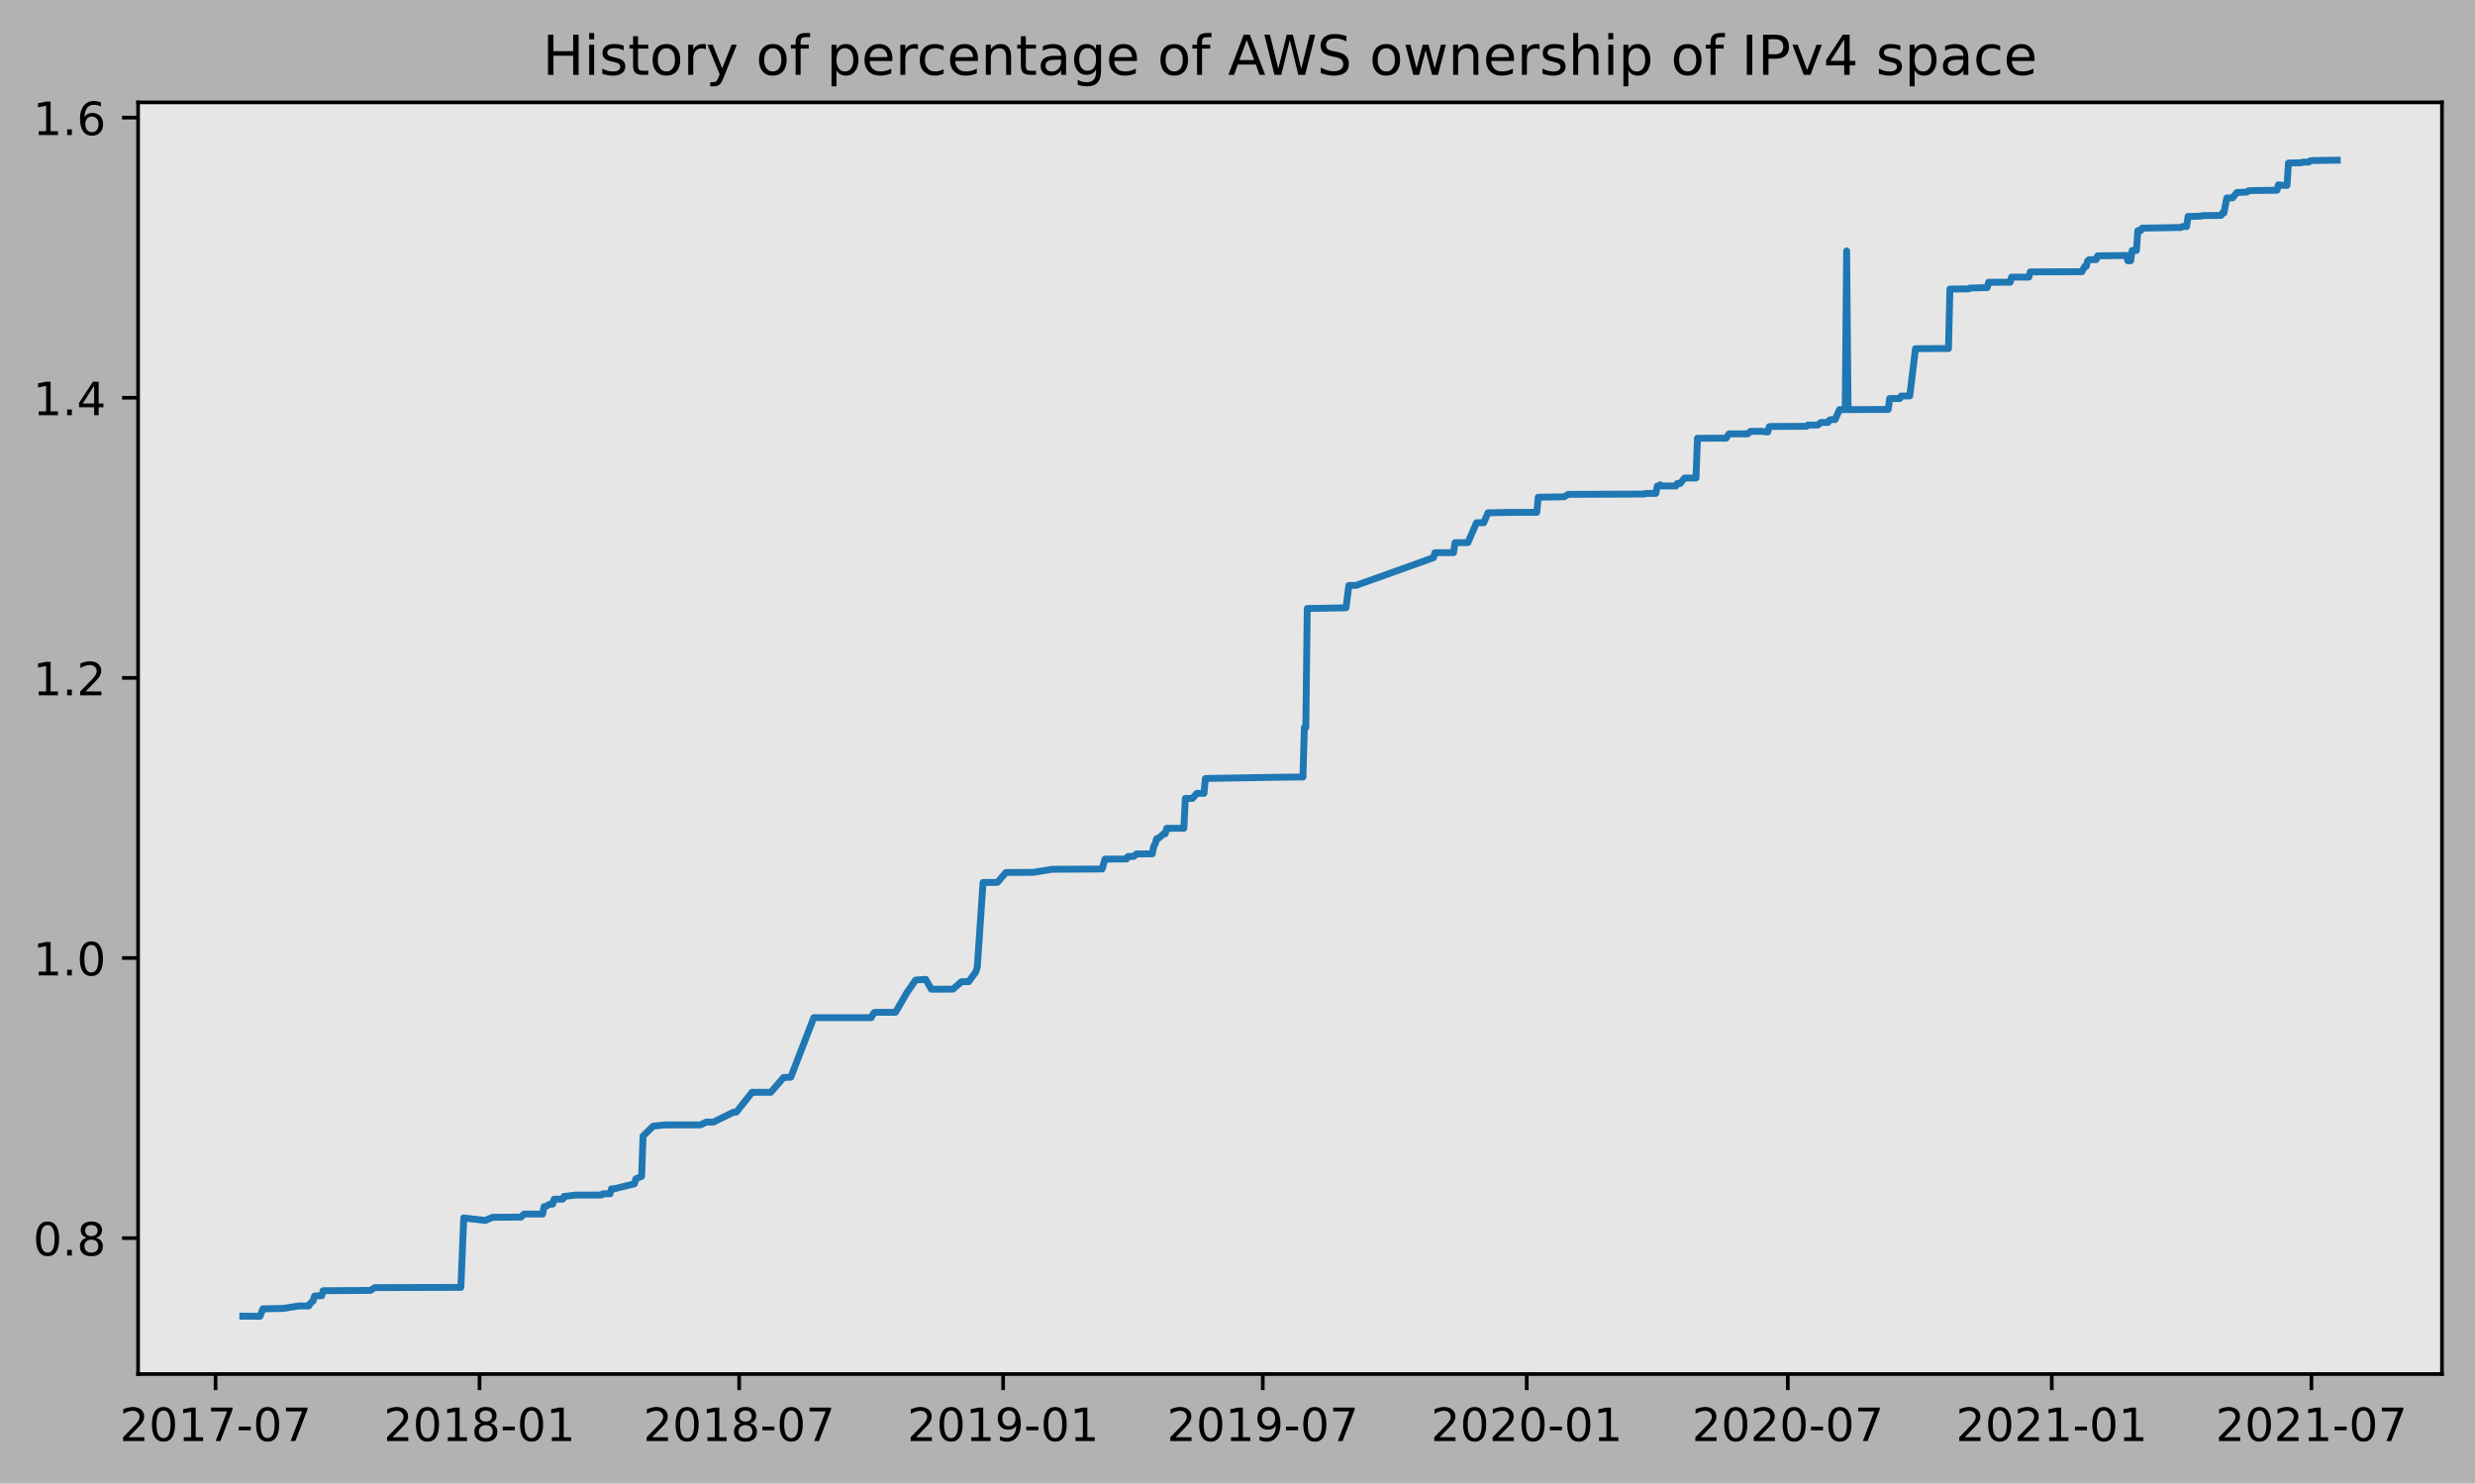
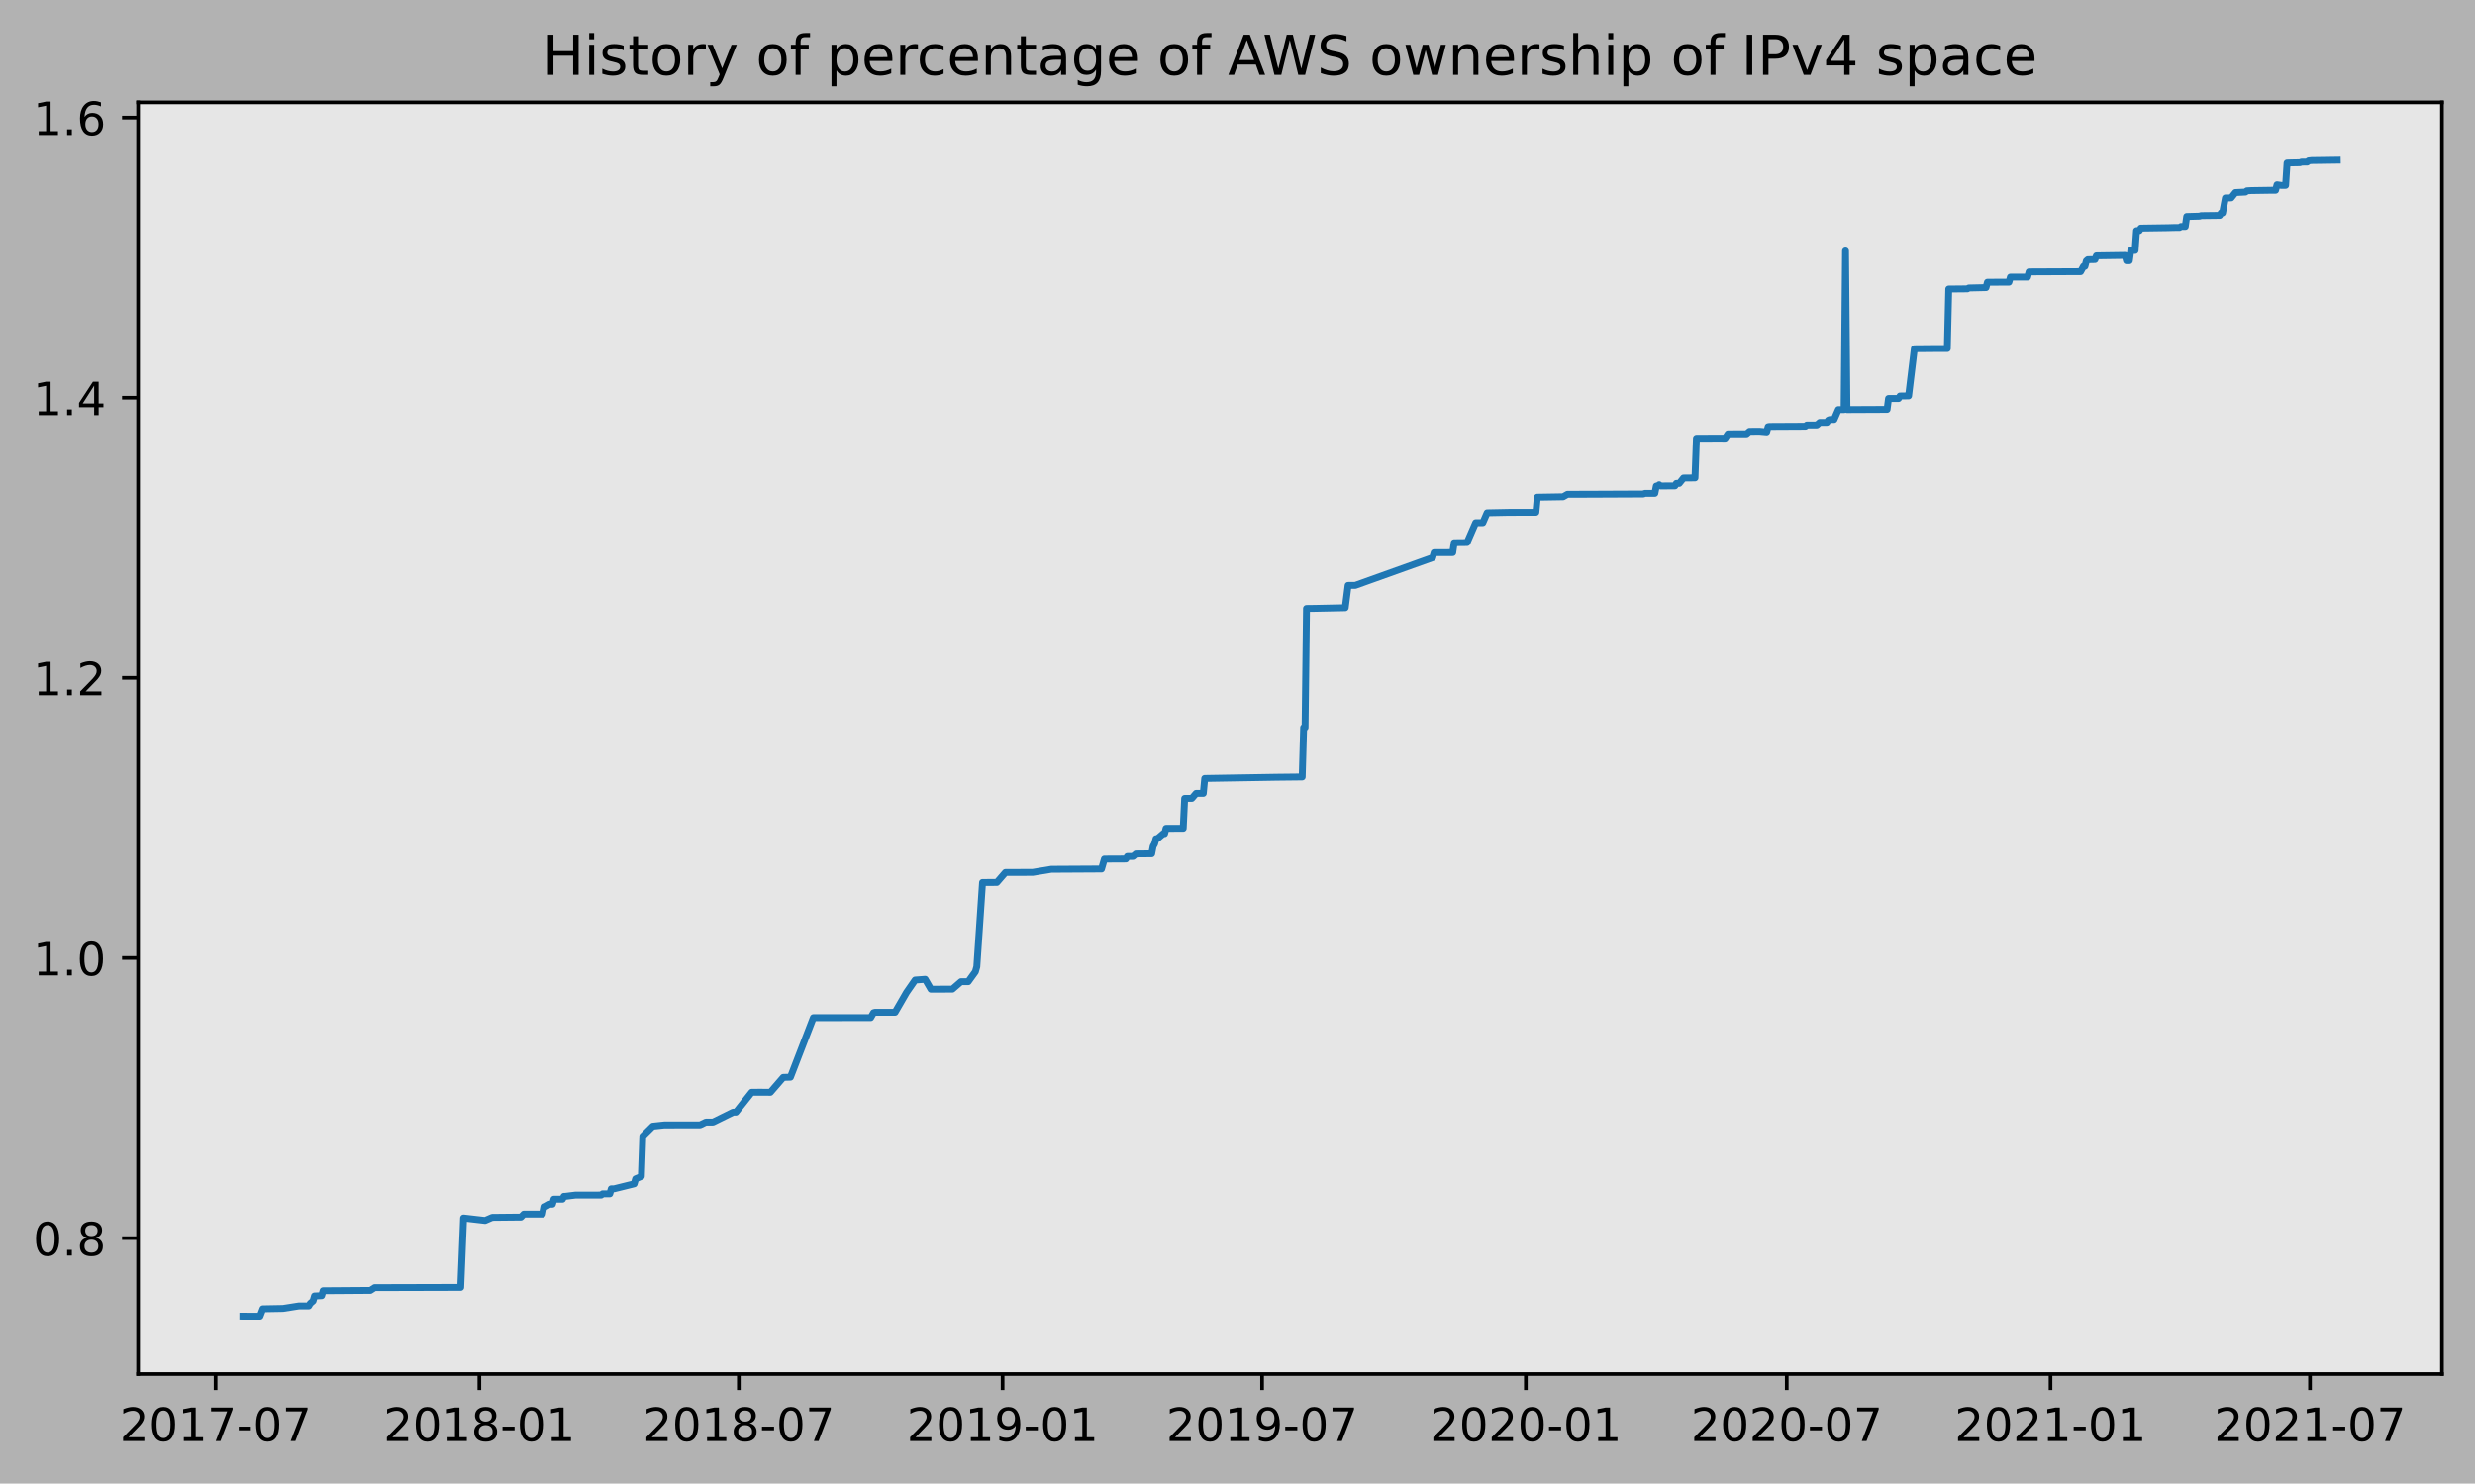
<svg xmlns="http://www.w3.org/2000/svg" xmlns:xlink="http://www.w3.org/1999/xlink" height="323.396pt" version="1.1" viewBox="0 0 539.503 323.396" width="539.503pt">
  <defs>
    <style type="text/css">
*{stroke-linecap:butt;stroke-linejoin:round;}
  </style>
  </defs>
  <g id="figure_1">
    <g id="patch_1">
      <path d="M 0 323.396  L 539.503 323.396  L 539.503 0  L 0 0  z " style="fill:#b2b2b2;" />
    </g>
    <g id="axes_1">
      <g id="patch_2">
        <path d="M 30.103 299.518  L 532.303 299.518  L 532.303 22.318  L 30.103 22.318  z " style="fill:#e6e6e6;" />
      </g>
      <g id="matplotlib.axis_1">
        <g id="xtick_1">
          <g id="line2d_1">
            <defs>
-               <path d="M 0 0  L 0 3.5  " id="me445610f0c" style="stroke:#000000;stroke-width:0.8;" />
-             </defs>
-             <g>
-               <use style="stroke:#000000;stroke-width:0.8;" x="46.989" xlink:href="#me445610f0c" y="299.518" />
+               <path d="M 0 0  L 0 3.5  " id="maec109bd3e" style="stroke:#000000;stroke-width:0.8;" />
+             </defs>
+             <g>
+               <use style="stroke:#000000;stroke-width:0.8;" x="46.993" xlink:href="#maec109bd3e" y="299.518" />
            </g>
          </g>
          <g id="text_1">
            <defs>
              <path d="M 19.188 8.297  L 53.609 8.297  L 53.609 0  L 7.328 0  L 7.328 8.297  Q 12.938 14.109 22.625 23.891  Q 32.328 33.688 34.812 36.531  Q 39.547 41.844 41.422 45.531  Q 43.312 49.219 43.312 52.781  Q 43.312 58.594 39.234 62.25  Q 35.156 65.922 28.609 65.922  Q 23.969 65.922 18.812 64.312  Q 13.672 62.703 7.812 59.422  L 7.812 69.391  Q 13.766 71.781 18.938 73  Q 24.125 74.219 28.422 74.219  Q 39.75 74.219 46.484 68.547  Q 53.219 62.891 53.219 53.422  Q 53.219 48.922 51.531 44.891  Q 49.859 40.875 45.406 35.406  Q 44.188 33.984 37.641 27.219  Q 31.109 20.453 19.188 8.297  z " id="DejaVuSans-50" />
              <path d="M 31.781 66.406  Q 24.172 66.406 20.328 58.906  Q 16.5 51.422 16.5 36.375  Q 16.5 21.391 20.328 13.891  Q 24.172 6.391 31.781 6.391  Q 39.453 6.391 43.281 13.891  Q 47.125 21.391 47.125 36.375  Q 47.125 51.422 43.281 58.906  Q 39.453 66.406 31.781 66.406  z M 31.781 74.219  Q 44.047 74.219 50.516 64.516  Q 56.984 54.828 56.984 36.375  Q 56.984 17.969 50.516 8.266  Q 44.047 -1.422 31.781 -1.422  Q 19.531 -1.422 13.062 8.266  Q 6.594 17.969 6.594 36.375  Q 6.594 54.828 13.062 64.516  Q 19.531 74.219 31.781 74.219  z " id="DejaVuSans-48" />
              <path d="M 12.406 8.297  L 28.516 8.297  L 28.516 63.922  L 10.984 60.406  L 10.984 69.391  L 28.422 72.906  L 38.281 72.906  L 38.281 8.297  L 54.391 8.297  L 54.391 0  L 12.406 0  z " id="DejaVuSans-49" />
              <path d="M 8.203 72.906  L 55.078 72.906  L 55.078 68.703  L 28.609 0  L 18.312 0  L 43.219 64.594  L 8.203 64.594  z " id="DejaVuSans-55" />
              <path d="M 4.891 31.391  L 31.203 31.391  L 31.203 23.391  L 4.891 23.391  z " id="DejaVuSans-45" />
            </defs>
-             <g transform="translate(26.09765 314.1166)scale(0.1 -0.1)">
+             <g transform="translate(26.10171 314.1166)scale(0.1 -0.1)">
              <use xlink:href="#DejaVuSans-50" />
              <use x="63.623" xlink:href="#DejaVuSans-48" />
              <use x="127.246" xlink:href="#DejaVuSans-49" />
              <use x="190.869" xlink:href="#DejaVuSans-55" />
              <use x="254.492" xlink:href="#DejaVuSans-45" />
              <use x="290.576" xlink:href="#DejaVuSans-48" />
              <use x="354.199" xlink:href="#DejaVuSans-55" />
            </g>
          </g>
        </g>
        <g id="xtick_2">
          <g id="line2d_2">
            <g>
-               <use style="stroke:#000000;stroke-width:0.8;" x="104.526" xlink:href="#me445610f0c" y="299.518" />
+               <use style="stroke:#000000;stroke-width:0.8;" x="104.491" xlink:href="#maec109bd3e" y="299.518" />
            </g>
          </g>
          <g id="text_2">
            <defs>
              <path d="M 31.781 34.625  Q 24.75 34.625 20.719 30.859  Q 16.703 27.094 16.703 20.516  Q 16.703 13.922 20.719 10.156  Q 24.75 6.391 31.781 6.391  Q 38.812 6.391 42.859 10.172  Q 46.922 13.969 46.922 20.516  Q 46.922 27.094 42.891 30.859  Q 38.875 34.625 31.781 34.625  z M 21.922 38.812  Q 15.578 40.375 12.031 44.719  Q 8.5 49.078 8.5 55.328  Q 8.5 64.062 14.719 69.141  Q 20.953 74.219 31.781 74.219  Q 42.672 74.219 48.875 69.141  Q 55.078 64.062 55.078 55.328  Q 55.078 49.078 51.531 44.719  Q 48 40.375 41.703 38.812  Q 48.828 37.156 52.797 32.312  Q 56.781 27.484 56.781 20.516  Q 56.781 9.906 50.312 4.234  Q 43.844 -1.422 31.781 -1.422  Q 19.734 -1.422 13.25 4.234  Q 6.781 9.906 6.781 20.516  Q 6.781 27.484 10.781 32.312  Q 14.797 37.156 21.922 38.812  z M 18.312 54.391  Q 18.312 48.734 21.844 45.562  Q 25.391 42.391 31.781 42.391  Q 38.141 42.391 41.719 45.562  Q 45.312 48.734 45.312 54.391  Q 45.312 60.062 41.719 63.234  Q 38.141 66.406 31.781 66.406  Q 25.391 66.406 21.844 63.234  Q 18.312 60.062 18.312 54.391  z " id="DejaVuSans-56" />
            </defs>
-             <g transform="translate(83.63488 314.1166)scale(0.1 -0.1)">
+             <g transform="translate(83.59957 314.1166)scale(0.1 -0.1)">
              <use xlink:href="#DejaVuSans-50" />
              <use x="63.623" xlink:href="#DejaVuSans-48" />
              <use x="127.246" xlink:href="#DejaVuSans-49" />
              <use x="190.869" xlink:href="#DejaVuSans-56" />
              <use x="254.492" xlink:href="#DejaVuSans-45" />
              <use x="290.576" xlink:href="#DejaVuSans-48" />
              <use x="354.199" xlink:href="#DejaVuSans-49" />
            </g>
          </g>
        </g>
        <g id="xtick_3">
          <g id="line2d_3">
            <g>
-               <use style="stroke:#000000;stroke-width:0.8;" x="161.125" xlink:href="#me445610f0c" y="299.518" />
+               <use style="stroke:#000000;stroke-width:0.8;" x="161.051" xlink:href="#maec109bd3e" y="299.518" />
            </g>
          </g>
          <g id="text_3">
-             <g transform="translate(140.234 314.1166)scale(0.1 -0.1)">
+             <g transform="translate(140.16 314.1166)scale(0.1 -0.1)">
              <use xlink:href="#DejaVuSans-50" />
              <use x="63.623" xlink:href="#DejaVuSans-48" />
              <use x="127.246" xlink:href="#DejaVuSans-49" />
              <use x="190.869" xlink:href="#DejaVuSans-56" />
              <use x="254.492" xlink:href="#DejaVuSans-45" />
              <use x="290.576" xlink:href="#DejaVuSans-48" />
              <use x="354.199" xlink:href="#DejaVuSans-55" />
            </g>
          </g>
        </g>
        <g id="xtick_4">
          <g id="line2d_4">
            <g>
-               <use style="stroke:#000000;stroke-width:0.8;" x="218.663" xlink:href="#me445610f0c" y="299.518" />
+               <use style="stroke:#000000;stroke-width:0.8;" x="218.549" xlink:href="#maec109bd3e" y="299.518" />
            </g>
          </g>
          <g id="text_4">
            <defs>
              <path d="M 10.984 1.516  L 10.984 10.5  Q 14.703 8.734 18.5 7.812  Q 22.312 6.891 25.984 6.891  Q 35.75 6.891 40.891 13.453  Q 46.047 20.016 46.781 33.406  Q 43.953 29.203 39.594 26.953  Q 35.25 24.703 29.984 24.703  Q 19.047 24.703 12.672 31.312  Q 6.297 37.938 6.297 49.422  Q 6.297 60.641 12.938 67.422  Q 19.578 74.219 30.609 74.219  Q 43.266 74.219 49.922 64.516  Q 56.594 54.828 56.594 36.375  Q 56.594 19.141 48.406 8.859  Q 40.234 -1.422 26.422 -1.422  Q 22.703 -1.422 18.891 -0.688  Q 15.094 0.047 10.984 1.516  z M 30.609 32.422  Q 37.25 32.422 41.125 36.953  Q 45.016 41.5 45.016 49.422  Q 45.016 57.281 41.125 61.844  Q 37.25 66.406 30.609 66.406  Q 23.969 66.406 20.094 61.844  Q 16.219 57.281 16.219 49.422  Q 16.219 41.5 20.094 36.953  Q 23.969 32.422 30.609 32.422  z " id="DejaVuSans-57" />
            </defs>
-             <g transform="translate(197.7712 314.1166)scale(0.1 -0.1)">
+             <g transform="translate(197.6578 314.1166)scale(0.1 -0.1)">
              <use xlink:href="#DejaVuSans-50" />
              <use x="63.623" xlink:href="#DejaVuSans-48" />
              <use x="127.246" xlink:href="#DejaVuSans-49" />
              <use x="190.869" xlink:href="#DejaVuSans-57" />
              <use x="254.492" xlink:href="#DejaVuSans-45" />
              <use x="290.576" xlink:href="#DejaVuSans-48" />
              <use x="354.199" xlink:href="#DejaVuSans-49" />
            </g>
          </g>
        </g>
        <g id="xtick_5">
          <g id="line2d_5">
            <g>
-               <use style="stroke:#000000;stroke-width:0.8;" x="275.262" xlink:href="#me445610f0c" y="299.518" />
+               <use style="stroke:#000000;stroke-width:0.8;" x="275.11" xlink:href="#maec109bd3e" y="299.518" />
            </g>
          </g>
          <g id="text_5">
-             <g transform="translate(254.3704 314.1166)scale(0.1 -0.1)">
+             <g transform="translate(254.2182 314.1166)scale(0.1 -0.1)">
              <use xlink:href="#DejaVuSans-50" />
              <use x="63.623" xlink:href="#DejaVuSans-48" />
              <use x="127.246" xlink:href="#DejaVuSans-49" />
              <use x="190.869" xlink:href="#DejaVuSans-57" />
              <use x="254.492" xlink:href="#DejaVuSans-45" />
              <use x="290.576" xlink:href="#DejaVuSans-48" />
              <use x="354.199" xlink:href="#DejaVuSans-55" />
            </g>
          </g>
        </g>
        <g id="xtick_6">
          <g id="line2d_6">
            <g>
-               <use style="stroke:#000000;stroke-width:0.8;" x="332.799" xlink:href="#me445610f0c" y="299.518" />
+               <use style="stroke:#000000;stroke-width:0.8;" x="332.607" xlink:href="#maec109bd3e" y="299.518" />
            </g>
          </g>
          <g id="text_6">
-             <g transform="translate(311.9076 314.1166)scale(0.1 -0.1)">
+             <g transform="translate(311.716 314.1166)scale(0.1 -0.1)">
              <use xlink:href="#DejaVuSans-50" />
              <use x="63.623" xlink:href="#DejaVuSans-48" />
              <use x="127.246" xlink:href="#DejaVuSans-50" />
              <use x="190.869" xlink:href="#DejaVuSans-48" />
              <use x="254.492" xlink:href="#DejaVuSans-45" />
              <use x="290.576" xlink:href="#DejaVuSans-48" />
              <use x="354.199" xlink:href="#DejaVuSans-49" />
            </g>
          </g>
        </g>
        <g id="xtick_7">
          <g id="line2d_7">
            <g>
-               <use style="stroke:#000000;stroke-width:0.8;" x="389.711" xlink:href="#me445610f0c" y="299.518" />
+               <use style="stroke:#000000;stroke-width:0.8;" x="389.48" xlink:href="#maec109bd3e" y="299.518" />
            </g>
          </g>
          <g id="text_7">
-             <g transform="translate(368.8194 314.1166)scale(0.1 -0.1)">
+             <g transform="translate(368.5889 314.1166)scale(0.1 -0.1)">
              <use xlink:href="#DejaVuSans-50" />
              <use x="63.623" xlink:href="#DejaVuSans-48" />
              <use x="127.246" xlink:href="#DejaVuSans-50" />
              <use x="190.869" xlink:href="#DejaVuSans-48" />
              <use x="254.492" xlink:href="#DejaVuSans-45" />
              <use x="290.576" xlink:href="#DejaVuSans-48" />
              <use x="354.199" xlink:href="#DejaVuSans-55" />
            </g>
          </g>
        </g>
        <g id="xtick_8">
          <g id="line2d_8">
            <g>
-               <use style="stroke:#000000;stroke-width:0.8;" x="447.248" xlink:href="#me445610f0c" y="299.518" />
+               <use style="stroke:#000000;stroke-width:0.8;" x="446.978" xlink:href="#maec109bd3e" y="299.518" />
            </g>
          </g>
          <g id="text_8">
-             <g transform="translate(426.3567 314.1166)scale(0.1 -0.1)">
+             <g transform="translate(426.0868 314.1166)scale(0.1 -0.1)">
              <use xlink:href="#DejaVuSans-50" />
              <use x="63.623" xlink:href="#DejaVuSans-48" />
              <use x="127.246" xlink:href="#DejaVuSans-50" />
              <use x="190.869" xlink:href="#DejaVuSans-49" />
              <use x="254.492" xlink:href="#DejaVuSans-45" />
              <use x="290.576" xlink:href="#DejaVuSans-48" />
              <use x="354.199" xlink:href="#DejaVuSans-49" />
            </g>
          </g>
        </g>
        <g id="xtick_9">
          <g id="line2d_9">
            <g>
-               <use style="stroke:#000000;stroke-width:0.8;" x="503.847" xlink:href="#me445610f0c" y="299.518" />
+               <use style="stroke:#000000;stroke-width:0.8;" x="503.539" xlink:href="#maec109bd3e" y="299.518" />
            </g>
          </g>
          <g id="text_9">
-             <g transform="translate(482.9558 314.1166)scale(0.1 -0.1)">
+             <g transform="translate(482.6472 314.1166)scale(0.1 -0.1)">
              <use xlink:href="#DejaVuSans-50" />
              <use x="63.623" xlink:href="#DejaVuSans-48" />
              <use x="127.246" xlink:href="#DejaVuSans-50" />
              <use x="190.869" xlink:href="#DejaVuSans-49" />
              <use x="254.492" xlink:href="#DejaVuSans-45" />
              <use x="290.576" xlink:href="#DejaVuSans-48" />
              <use x="354.199" xlink:href="#DejaVuSans-55" />
            </g>
          </g>
        </g>
      </g>
      <g id="matplotlib.axis_2">
        <g id="ytick_1">
          <g id="line2d_10">
            <defs>
-               <path d="M 0 0  L -3.5 0  " id="mc1e89249e6" style="stroke:#000000;stroke-width:0.8;" />
-             </defs>
-             <g>
-               <use style="stroke:#000000;stroke-width:0.8;" x="30.103" xlink:href="#mc1e89249e6" y="269.89" />
+               <path d="M 0 0  L -3.5 0  " id="mcb159c8dc5" style="stroke:#000000;stroke-width:0.8;" />
+             </defs>
+             <g>
+               <use style="stroke:#000000;stroke-width:0.8;" x="30.103" xlink:href="#mcb159c8dc5" y="269.89" />
            </g>
          </g>
          <g id="text_10">
            <defs>
              <path d="M 10.688 12.406  L 21 12.406  L 21 0  L 10.688 0  z " id="DejaVuSans-46" />
            </defs>
-             <g transform="translate(7.2 273.6889)scale(0.1 -0.1)">
+             <g transform="translate(7.2 273.689)scale(0.1 -0.1)">
              <use xlink:href="#DejaVuSans-48" />
              <use x="63.623" xlink:href="#DejaVuSans-46" />
              <use x="95.41" xlink:href="#DejaVuSans-56" />
            </g>
          </g>
        </g>
        <g id="ytick_2">
          <g id="line2d_11">
            <g>
-               <use style="stroke:#000000;stroke-width:0.8;" x="30.103" xlink:href="#mc1e89249e6" y="208.827" />
+               <use style="stroke:#000000;stroke-width:0.8;" x="30.103" xlink:href="#mcb159c8dc5" y="208.827" />
            </g>
          </g>
          <g id="text_11">
-             <g transform="translate(7.2 212.6259)scale(0.1 -0.1)">
+             <g transform="translate(7.2 212.626)scale(0.1 -0.1)">
              <use xlink:href="#DejaVuSans-49" />
              <use x="63.623" xlink:href="#DejaVuSans-46" />
              <use x="95.41" xlink:href="#DejaVuSans-48" />
            </g>
          </g>
        </g>
        <g id="ytick_3">
          <g id="line2d_12">
            <g>
-               <use style="stroke:#000000;stroke-width:0.8;" x="30.103" xlink:href="#mc1e89249e6" y="147.764" />
+               <use style="stroke:#000000;stroke-width:0.8;" x="30.103" xlink:href="#mcb159c8dc5" y="147.764" />
            </g>
          </g>
          <g id="text_12">
-             <g transform="translate(7.2 151.5628)scale(0.1 -0.1)">
+             <g transform="translate(7.2 151.5631)scale(0.1 -0.1)">
              <use xlink:href="#DejaVuSans-49" />
              <use x="63.623" xlink:href="#DejaVuSans-46" />
              <use x="95.41" xlink:href="#DejaVuSans-50" />
            </g>
          </g>
        </g>
        <g id="ytick_4">
          <g id="line2d_13">
            <g>
-               <use style="stroke:#000000;stroke-width:0.8;" x="30.103" xlink:href="#mc1e89249e6" y="86.7" />
+               <use style="stroke:#000000;stroke-width:0.8;" x="30.103" xlink:href="#mcb159c8dc5" y="86.701" />
            </g>
          </g>
          <g id="text_13">
            <defs>
              <path d="M 37.797 64.312  L 12.891 25.391  L 37.797 25.391  z M 35.203 72.906  L 47.609 72.906  L 47.609 25.391  L 58.016 25.391  L 58.016 17.188  L 47.609 17.188  L 47.609 0  L 37.797 0  L 37.797 17.188  L 4.891 17.188  L 4.891 26.703  z " id="DejaVuSans-52" />
            </defs>
-             <g transform="translate(7.2 90.49969)scale(0.1 -0.1)">
+             <g transform="translate(7.2 90.50011)scale(0.1 -0.1)">
              <use xlink:href="#DejaVuSans-49" />
              <use x="63.623" xlink:href="#DejaVuSans-46" />
              <use x="95.41" xlink:href="#DejaVuSans-52" />
            </g>
          </g>
        </g>
        <g id="ytick_5">
          <g id="line2d_14">
            <g>
-               <use style="stroke:#000000;stroke-width:0.8;" x="30.103" xlink:href="#mc1e89249e6" y="25.637" />
+               <use style="stroke:#000000;stroke-width:0.8;" x="30.103" xlink:href="#mcb159c8dc5" y="25.638" />
            </g>
          </g>
          <g id="text_14">
            <defs>
              <path d="M 33.016 40.375  Q 26.375 40.375 22.484 35.828  Q 18.609 31.297 18.609 23.391  Q 18.609 15.531 22.484 10.953  Q 26.375 6.391 33.016 6.391  Q 39.656 6.391 43.531 10.953  Q 47.406 15.531 47.406 23.391  Q 47.406 31.297 43.531 35.828  Q 39.656 40.375 33.016 40.375  z M 52.594 71.297  L 52.594 62.312  Q 48.875 64.062 45.094 64.984  Q 41.312 65.922 37.594 65.922  Q 27.828 65.922 22.672 59.328  Q 17.531 52.734 16.797 39.406  Q 19.672 43.656 24.016 45.922  Q 28.375 48.188 33.594 48.188  Q 44.578 48.188 50.953 41.516  Q 57.328 34.859 57.328 23.391  Q 57.328 12.156 50.688 5.359  Q 44.047 -1.422 33.016 -1.422  Q 20.359 -1.422 13.672 8.266  Q 6.984 17.969 6.984 36.375  Q 6.984 53.656 15.188 63.938  Q 23.391 74.219 37.203 74.219  Q 40.922 74.219 44.703 73.484  Q 48.484 72.75 52.594 71.297  z " id="DejaVuSans-54" />
            </defs>
-             <g transform="translate(7.2 29.43661)scale(0.1 -0.1)">
+             <g transform="translate(7.2 29.43716)scale(0.1 -0.1)">
              <use xlink:href="#DejaVuSans-49" />
              <use x="63.623" xlink:href="#DejaVuSans-46" />
              <use x="95.41" xlink:href="#DejaVuSans-54" />
            </g>
          </g>
        </g>
      </g>
      <g id="line2d_15">
-         <path clip-path="url(#pb3477d161f)" d="M 52.93 286.907  L 56.683 286.918  L 57.308 285.297  L 61.686 285.217  L 65.126 284.676  L 67.315 284.664  L 67.627 284.124  L 68.253 283.584  L 68.566 282.503  L 70.129 282.435  L 70.442 281.354  L 80.761 281.284  L 81.699 280.676  L 100.461 280.626  L 101.087 265.493  L 105.777 266.034  L 107.341 265.358  L 113.595 265.297  L 114.22 264.647  L 118.285 264.648  L 118.598 263.027  L 118.911 263.023  L 119.849 262.481  L 120.474 262.478  L 120.787 261.397  L 122.663 261.395  L 122.976 260.776  L 123.288 260.773  L 125.477 260.503  L 131.106 260.494  L 131.419 260.224  L 132.982 260.222  L 133.295 259.141  L 133.92 259.133  L 138.298 258.051  L 138.611 256.97  L 139.862 256.43  L 140.174 247.648  L 142.363 245.486  L 144.865 245.215  L 152.682 245.205  L 153.933 244.597  L 155.497 244.597  L 159.875 242.435  L 160.5 242.429  L 163.94 238.103  L 165.816 238.092  L 168.005 238.109  L 170.819 234.857  L 172.383 234.813  L 177.386 221.838  L 189.894 221.83  L 190.519 220.75  L 190.832 220.665  L 195.21 220.659  L 197.712 216.335  L 199.588 213.633  L 201.777 213.47  L 203.028 215.632  L 207.718 215.613  L 209.594 213.992  L 211.158 213.989  L 212.721 211.828  L 213.034 210.738  L 214.285 192.363  L 217.412 192.354  L 219.288 190.184  L 225.229 190.165  L 229.295 189.489  L 238.988 189.435  L 240.239 189.435  L 240.865 187.271  L 245.555 187.247  L 245.868 186.706  L 247.119 186.687  L 247.744 186.147  L 251.184 186.117  L 251.496 184.496  L 251.809 183.955  L 252.122 182.815  L 252.435 182.813  L 253.685 181.732  L 253.998 181.732  L 254.311 180.561  L 258.063 180.555  L 258.376 174.044  L 259.939 174.034  L 260.877 172.95  L 262.441 172.941  L 262.754 169.694  L 278.389 169.43  L 284.017 169.369  L 284.33 158.585  L 284.643 158.584  L 284.956 132.642  L 286.832 132.621  L 293.399 132.484  L 294.024 127.619  L 295.587 127.609  L 312.473 121.562  L 312.786 120.482  L 316.851 120.465  L 317.164 118.303  L 319.978 118.273  L 321.854 113.95  L 323.418 113.948  L 324.356 111.786  L 329.047 111.691  L 334.988 111.681  L 335.301 108.389  L 340.929 108.296  L 341.867 107.758  L 346.558 107.745  L 358.441 107.693  L 358.753 107.557  L 360.942 107.549  L 361.255 105.961  L 361.568 105.961  L 361.88 105.678  L 362.193 105.944  L 365.32 105.923  L 365.633 105.384  L 366.258 105.382  L 367.196 104.214  L 369.698 104.186  L 370.011 95.535  L 374.076 95.516  L 376.265 95.52  L 376.89 94.574  L 380.955 94.57  L 381.581 94.03  L 383.77 94.014  L 385.333 94.157  L 385.646 93.017  L 385.958 92.964  L 393.776 92.924  L 394.089 92.654  L 396.278 92.644  L 396.903 92.089  L 398.467 92.083  L 398.779 91.593  L 399.092 91.458  L 400.03 91.458  L 400.968 89.296  L 402.219 89.296  L 402.532 54.704  L 402.844 89.293  L 411.6 89.252  L 411.913 86.875  L 414.102 86.875  L 414.414 86.332  L 416.291 86.302  L 417.541 76.017  L 422.545 75.974  L 424.734 75.978  L 425.046 63.007  L 429.111 62.97  L 429.424 62.782  L 433.176 62.699  L 433.489 61.533  L 438.18 61.513  L 438.492 60.413  L 442.245 60.407  L 442.558 59.271  L 453.815 59.221  L 454.44 58.064  L 454.753 58.064  L 455.066 56.888  L 455.378 56.614  L 456.942 56.582  L 457.255 55.771  L 463.509 55.68  L 463.821 56.844  L 464.447 56.841  L 464.759 54.599  L 465.698 54.599  L 466.01 50.275  L 466.636 50.271  L 466.948 49.724  L 472.89 49.634  L 474.14 49.596  L 475.391 49.591  L 475.704 49.375  L 476.642 49.374  L 476.955 47.193  L 479.769 47.117  L 480.082 47.002  L 484.147 46.954  L 484.46 46.412  L 484.772 46.409  L 485.398 43.15  L 486.649 43.134  L 487.587 41.968  L 489.776 41.864  L 490.088 41.592  L 491.026 41.539  L 495.404 41.472  L 496.342 41.472  L 496.655 40.28  L 497.593 40.412  L 498.531 40.403  L 498.844 35.537  L 499.782 35.507  L 501.658 35.476  L 501.971 35.341  L 503.222 35.334  L 503.535 35.068  L 504.16 34.996  L 509.476 34.918  L 509.476 34.918  " style="fill:none;stroke:#1f77b4;stroke-linecap:square;stroke-width:1.5;" />
+         <path clip-path="url(#p4c567963d2)" d="M 52.93 286.907  L 56.68 286.918  L 57.305 285.297  L 61.68 285.217  L 65.117 284.676  L 67.305 284.664  L 67.617 284.124  L 68.242 283.584  L 68.555 282.503  L 70.117 282.435  L 70.43 281.354  L 80.742 281.284  L 81.679 280.676  L 100.429 280.626  L 101.054 265.493  L 105.741 266.034  L 107.303 265.358  L 113.553 265.297  L 114.178 264.647  L 118.24 264.648  L 118.553 263.027  L 118.865 263.023  L 119.803 262.481  L 120.428 262.478  L 120.74 261.397  L 122.615 261.395  L 122.928 260.776  L 123.24 260.773  L 125.428 260.503  L 131.052 260.495  L 131.365 260.224  L 132.927 260.222  L 133.24 259.141  L 133.865 259.133  L 138.24 258.051  L 138.552 256.97  L 139.802 256.43  L 140.115 247.648  L 142.302 245.486  L 144.802 245.216  L 152.614 245.205  L 153.864 244.597  L 155.427 244.597  L 159.801 242.435  L 160.426 242.429  L 163.864 238.103  L 165.739 238.092  L 167.926 238.109  L 170.738 234.858  L 172.301 234.813  L 177.301 221.838  L 189.8 221.831  L 190.425 220.75  L 190.738 220.665  L 195.113 220.659  L 197.612 216.335  L 199.487 213.633  L 201.675 213.47  L 202.925 215.632  L 207.612 215.613  L 209.487 213.992  L 211.049 213.99  L 212.612 211.828  L 212.924 210.738  L 214.174 192.363  L 217.299 192.354  L 219.174 190.184  L 225.111 190.165  L 229.174 189.49  L 238.861 189.435  L 240.111 189.435  L 240.736 187.271  L 245.423 187.247  L 245.736 186.706  L 246.986 186.687  L 247.611 186.147  L 251.048 186.117  L 251.36 184.496  L 251.673 183.956  L 251.985 182.816  L 252.298 182.814  L 253.548 181.733  L 253.86 181.732  L 254.173 180.562  L 257.923 180.555  L 258.235 174.044  L 259.798 174.034  L 260.735 172.95  L 262.298 172.941  L 262.61 169.694  L 278.234 169.431  L 283.859 169.369  L 284.172 158.585  L 284.484 158.585  L 284.797 132.643  L 286.672 132.621  L 293.234 132.484  L 293.859 127.62  L 295.421 127.609  L 312.296 121.563  L 312.608 120.482  L 316.671 120.465  L 316.983 118.303  L 319.795 118.274  L 321.67 113.95  L 323.233 113.948  L 324.17 111.786  L 328.858 111.692  L 334.795 111.681  L 335.107 108.39  L 340.732 108.297  L 341.67 107.758  L 346.357 107.746  L 358.231 107.693  L 358.544 107.558  L 360.731 107.549  L 361.044 105.962  L 361.356 105.962  L 361.669 105.679  L 361.981 105.945  L 365.106 105.923  L 365.419 105.385  L 366.044 105.383  L 366.981 104.214  L 369.481 104.187  L 369.794 95.535  L 373.856 95.516  L 376.043 95.52  L 376.668 94.575  L 380.731 94.57  L 381.356 94.03  L 383.543 94.015  L 385.105 94.157  L 385.418 93.017  L 385.73 92.965  L 393.543 92.924  L 393.855 92.654  L 396.043 92.644  L 396.668 92.089  L 398.23 92.083  L 398.542 91.593  L 398.855 91.458  L 399.792 91.458  L 400.73 89.296  L 401.98 89.296  L 402.292 54.705  L 402.605 89.294  L 411.355 89.253  L 411.667 86.875  L 413.854 86.875  L 414.167 86.332  L 416.042 86.303  L 417.292 76.017  L 422.292 75.974  L 424.479 75.979  L 424.792 63.008  L 428.854 62.97  L 429.166 62.782  L 432.916 62.699  L 433.229 61.534  L 437.916 61.513  L 438.229 60.414  L 441.978 60.407  L 442.291 59.271  L 453.54 59.221  L 454.165 58.064  L 454.478 58.064  L 454.79 56.888  L 455.103 56.614  L 456.665 56.583  L 456.978 55.772  L 463.228 55.681  L 463.54 56.845  L 464.165 56.842  L 464.478 54.6  L 465.415 54.599  L 465.727 50.276  L 466.352 50.272  L 466.665 49.724  L 472.602 49.634  L 473.852 49.597  L 475.102 49.591  L 475.415 49.375  L 476.352 49.374  L 476.665 47.193  L 479.477 47.117  L 479.789 47.003  L 483.852 46.955  L 484.164 46.413  L 484.477 46.41  L 485.102 43.15  L 486.352 43.134  L 487.289 41.969  L 489.477 41.864  L 489.789 41.593  L 490.727 41.539  L 495.101 41.472  L 496.039 41.472  L 496.351 40.281  L 497.289 40.412  L 498.226 40.403  L 498.539 35.538  L 499.476 35.508  L 501.351 35.476  L 501.664 35.341  L 502.914 35.335  L 503.226 35.069  L 503.851 34.997  L 509.476 34.918  L 509.476 34.918  " style="fill:none;stroke:#1f77b4;stroke-linecap:square;stroke-width:1.5;" />
      </g>
      <g id="patch_3">
        <path d="M 30.103 299.518  L 30.103 22.318  " style="fill:none;stroke:#000000;stroke-linecap:square;stroke-linejoin:miter;stroke-width:0.8;" />
      </g>
      <g id="patch_4">
        <path d="M 532.303 299.518  L 532.303 22.318  " style="fill:none;stroke:#000000;stroke-linecap:square;stroke-linejoin:miter;stroke-width:0.8;" />
      </g>
      <g id="patch_5">
        <path d="M 30.103 299.518  L 532.303 299.518  " style="fill:none;stroke:#000000;stroke-linecap:square;stroke-linejoin:miter;stroke-width:0.8;" />
      </g>
      <g id="patch_6">
        <path d="M 30.103 22.318  L 532.303 22.318  " style="fill:none;stroke:#000000;stroke-linecap:square;stroke-linejoin:miter;stroke-width:0.8;" />
      </g>
      <g id="text_15">
        <defs>
          <path d="M 9.812 72.906  L 19.672 72.906  L 19.672 43.016  L 55.516 43.016  L 55.516 72.906  L 65.375 72.906  L 65.375 0  L 55.516 0  L 55.516 34.719  L 19.672 34.719  L 19.672 0  L 9.812 0  z " id="DejaVuSans-72" />
          <path d="M 9.422 54.688  L 18.406 54.688  L 18.406 0  L 9.422 0  z M 9.422 75.984  L 18.406 75.984  L 18.406 64.594  L 9.422 64.594  z " id="DejaVuSans-105" />
          <path d="M 44.281 53.078  L 44.281 44.578  Q 40.484 46.531 36.375 47.5  Q 32.281 48.484 27.875 48.484  Q 21.188 48.484 17.844 46.438  Q 14.5 44.391 14.5 40.281  Q 14.5 37.156 16.891 35.375  Q 19.281 33.594 26.516 31.984  L 29.594 31.297  Q 39.156 29.25 43.188 25.516  Q 47.219 21.781 47.219 15.094  Q 47.219 7.469 41.188 3.016  Q 35.156 -1.422 24.609 -1.422  Q 20.219 -1.422 15.453 -0.562  Q 10.688 0.297 5.422 2  L 5.422 11.281  Q 10.406 8.688 15.234 7.391  Q 20.062 6.109 24.812 6.109  Q 31.156 6.109 34.562 8.281  Q 37.984 10.453 37.984 14.406  Q 37.984 18.062 35.516 20.016  Q 33.062 21.969 24.703 23.781  L 21.578 24.516  Q 13.234 26.266 9.516 29.906  Q 5.812 33.547 5.812 39.891  Q 5.812 47.609 11.281 51.797  Q 16.75 56 26.812 56  Q 31.781 56 36.172 55.266  Q 40.578 54.547 44.281 53.078  z " id="DejaVuSans-115" />
          <path d="M 18.312 70.219  L 18.312 54.688  L 36.812 54.688  L 36.812 47.703  L 18.312 47.703  L 18.312 18.016  Q 18.312 11.328 20.141 9.422  Q 21.969 7.516 27.594 7.516  L 36.812 7.516  L 36.812 0  L 27.594 0  Q 17.188 0 13.234 3.875  Q 9.281 7.766 9.281 18.016  L 9.281 47.703  L 2.688 47.703  L 2.688 54.688  L 9.281 54.688  L 9.281 70.219  z " id="DejaVuSans-116" />
          <path d="M 30.609 48.391  Q 23.391 48.391 19.188 42.75  Q 14.984 37.109 14.984 27.297  Q 14.984 17.484 19.156 11.844  Q 23.344 6.203 30.609 6.203  Q 37.797 6.203 41.984 11.859  Q 46.188 17.531 46.188 27.297  Q 46.188 37.016 41.984 42.703  Q 37.797 48.391 30.609 48.391  z M 30.609 56  Q 42.328 56 49.016 48.375  Q 55.719 40.766 55.719 27.297  Q 55.719 13.875 49.016 6.219  Q 42.328 -1.422 30.609 -1.422  Q 18.844 -1.422 12.172 6.219  Q 5.516 13.875 5.516 27.297  Q 5.516 40.766 12.172 48.375  Q 18.844 56 30.609 56  z " id="DejaVuSans-111" />
          <path d="M 41.109 46.297  Q 39.594 47.172 37.812 47.578  Q 36.031 48 33.891 48  Q 26.266 48 22.188 43.047  Q 18.109 38.094 18.109 28.812  L 18.109 0  L 9.078 0  L 9.078 54.688  L 18.109 54.688  L 18.109 46.188  Q 20.953 51.172 25.484 53.578  Q 30.031 56 36.531 56  Q 37.453 56 38.578 55.875  Q 39.703 55.766 41.062 55.516  z " id="DejaVuSans-114" />
          <path d="M 32.172 -5.078  Q 28.375 -14.844 24.75 -17.812  Q 21.141 -20.797 15.094 -20.797  L 7.906 -20.797  L 7.906 -13.281  L 13.188 -13.281  Q 16.891 -13.281 18.938 -11.516  Q 21 -9.766 23.484 -3.219  L 25.094 0.875  L 2.984 54.688  L 12.5 54.688  L 29.594 11.922  L 46.688 54.688  L 56.203 54.688  z " id="DejaVuSans-121" />
          <path id="DejaVuSans-32" />
          <path d="M 37.109 75.984  L 37.109 68.5  L 28.516 68.5  Q 23.688 68.5 21.797 66.547  Q 19.922 64.594 19.922 59.516  L 19.922 54.688  L 34.719 54.688  L 34.719 47.703  L 19.922 47.703  L 19.922 0  L 10.891 0  L 10.891 47.703  L 2.297 47.703  L 2.297 54.688  L 10.891 54.688  L 10.891 58.5  Q 10.891 67.625 15.141 71.797  Q 19.391 75.984 28.609 75.984  z " id="DejaVuSans-102" />
          <path d="M 18.109 8.203  L 18.109 -20.797  L 9.078 -20.797  L 9.078 54.688  L 18.109 54.688  L 18.109 46.391  Q 20.953 51.266 25.266 53.625  Q 29.594 56 35.594 56  Q 45.562 56 51.781 48.094  Q 58.016 40.188 58.016 27.297  Q 58.016 14.406 51.781 6.484  Q 45.562 -1.422 35.594 -1.422  Q 29.594 -1.422 25.266 0.953  Q 20.953 3.328 18.109 8.203  z M 48.688 27.297  Q 48.688 37.203 44.609 42.844  Q 40.531 48.484 33.406 48.484  Q 26.266 48.484 22.188 42.844  Q 18.109 37.203 18.109 27.297  Q 18.109 17.391 22.188 11.75  Q 26.266 6.109 33.406 6.109  Q 40.531 6.109 44.609 11.75  Q 48.688 17.391 48.688 27.297  z " id="DejaVuSans-112" />
          <path d="M 56.203 29.594  L 56.203 25.203  L 14.891 25.203  Q 15.484 15.922 20.484 11.062  Q 25.484 6.203 34.422 6.203  Q 39.594 6.203 44.453 7.469  Q 49.312 8.734 54.109 11.281  L 54.109 2.781  Q 49.266 0.734 44.188 -0.344  Q 39.109 -1.422 33.891 -1.422  Q 20.797 -1.422 13.156 6.188  Q 5.516 13.812 5.516 26.812  Q 5.516 40.234 12.766 48.109  Q 20.016 56 32.328 56  Q 43.359 56 49.781 48.891  Q 56.203 41.797 56.203 29.594  z M 47.219 32.234  Q 47.125 39.594 43.094 43.984  Q 39.062 48.391 32.422 48.391  Q 24.906 48.391 20.391 44.141  Q 15.875 39.891 15.188 32.172  z " id="DejaVuSans-101" />
          <path d="M 48.781 52.594  L 48.781 44.188  Q 44.969 46.297 41.141 47.344  Q 37.312 48.391 33.406 48.391  Q 24.656 48.391 19.812 42.844  Q 14.984 37.312 14.984 27.297  Q 14.984 17.281 19.812 11.734  Q 24.656 6.203 33.406 6.203  Q 37.312 6.203 41.141 7.25  Q 44.969 8.297 48.781 10.406  L 48.781 2.094  Q 45.016 0.344 40.984 -0.531  Q 36.969 -1.422 32.422 -1.422  Q 20.062 -1.422 12.781 6.344  Q 5.516 14.109 5.516 27.297  Q 5.516 40.672 12.859 48.328  Q 20.219 56 33.016 56  Q 37.156 56 41.109 55.141  Q 45.062 54.297 48.781 52.594  z " id="DejaVuSans-99" />
          <path d="M 54.891 33.016  L 54.891 0  L 45.906 0  L 45.906 32.719  Q 45.906 40.484 42.875 44.328  Q 39.844 48.188 33.797 48.188  Q 26.516 48.188 22.312 43.547  Q 18.109 38.922 18.109 30.906  L 18.109 0  L 9.078 0  L 9.078 54.688  L 18.109 54.688  L 18.109 46.188  Q 21.344 51.125 25.703 53.562  Q 30.078 56 35.797 56  Q 45.219 56 50.047 50.172  Q 54.891 44.344 54.891 33.016  z " id="DejaVuSans-110" />
          <path d="M 34.281 27.484  Q 23.391 27.484 19.188 25  Q 14.984 22.516 14.984 16.5  Q 14.984 11.719 18.141 8.906  Q 21.297 6.109 26.703 6.109  Q 34.188 6.109 38.703 11.406  Q 43.219 16.703 43.219 25.484  L 43.219 27.484  z M 52.203 31.203  L 52.203 0  L 43.219 0  L 43.219 8.297  Q 40.141 3.328 35.547 0.953  Q 30.953 -1.422 24.312 -1.422  Q 15.922 -1.422 10.953 3.297  Q 6 8.016 6 15.922  Q 6 25.141 12.172 29.828  Q 18.359 34.516 30.609 34.516  L 43.219 34.516  L 43.219 35.406  Q 43.219 41.609 39.141 45  Q 35.062 48.391 27.688 48.391  Q 23 48.391 18.547 47.266  Q 14.109 46.141 10.016 43.891  L 10.016 52.203  Q 14.938 54.109 19.578 55.047  Q 24.219 56 28.609 56  Q 40.484 56 46.344 49.844  Q 52.203 43.703 52.203 31.203  z " id="DejaVuSans-97" />
          <path d="M 45.406 27.984  Q 45.406 37.75 41.375 43.109  Q 37.359 48.484 30.078 48.484  Q 22.859 48.484 18.828 43.109  Q 14.797 37.75 14.797 27.984  Q 14.797 18.266 18.828 12.891  Q 22.859 7.516 30.078 7.516  Q 37.359 7.516 41.375 12.891  Q 45.406 18.266 45.406 27.984  z M 54.391 6.781  Q 54.391 -7.172 48.188 -13.984  Q 42 -20.797 29.203 -20.797  Q 24.469 -20.797 20.266 -20.094  Q 16.062 -19.391 12.109 -17.922  L 12.109 -9.188  Q 16.062 -11.328 19.922 -12.344  Q 23.781 -13.375 27.781 -13.375  Q 36.625 -13.375 41.016 -8.766  Q 45.406 -4.156 45.406 5.172  L 45.406 9.625  Q 42.625 4.781 38.281 2.391  Q 33.938 0 27.875 0  Q 17.828 0 11.672 7.656  Q 5.516 15.328 5.516 27.984  Q 5.516 40.672 11.672 48.328  Q 17.828 56 27.875 56  Q 33.938 56 38.281 53.609  Q 42.625 51.219 45.406 46.391  L 45.406 54.688  L 54.391 54.688  z " id="DejaVuSans-103" />
          <path d="M 34.188 63.188  L 20.797 26.906  L 47.609 26.906  z M 28.609 72.906  L 39.797 72.906  L 67.578 0  L 57.328 0  L 50.688 18.703  L 17.828 18.703  L 11.188 0  L 0.781 0  z " id="DejaVuSans-65" />
          <path d="M 3.328 72.906  L 13.281 72.906  L 28.609 11.281  L 43.891 72.906  L 54.984 72.906  L 70.312 11.281  L 85.594 72.906  L 95.609 72.906  L 77.297 0  L 64.891 0  L 49.516 63.281  L 33.984 0  L 21.578 0  z " id="DejaVuSans-87" />
          <path d="M 53.516 70.516  L 53.516 60.891  Q 47.906 63.578 42.922 64.891  Q 37.938 66.219 33.297 66.219  Q 25.25 66.219 20.875 63.094  Q 16.5 59.969 16.5 54.203  Q 16.5 49.359 19.406 46.891  Q 22.312 44.438 30.422 42.922  L 36.375 41.703  Q 47.406 39.594 52.656 34.297  Q 57.906 29 57.906 20.125  Q 57.906 9.516 50.797 4.047  Q 43.703 -1.422 29.984 -1.422  Q 24.812 -1.422 18.969 -0.25  Q 13.141 0.922 6.891 3.219  L 6.891 13.375  Q 12.891 10.016 18.656 8.297  Q 24.422 6.594 29.984 6.594  Q 38.422 6.594 43.016 9.906  Q 47.609 13.234 47.609 19.391  Q 47.609 24.75 44.312 27.781  Q 41.016 30.812 33.5 32.328  L 27.484 33.5  Q 16.453 35.688 11.516 40.375  Q 6.594 45.062 6.594 53.422  Q 6.594 63.094 13.406 68.656  Q 20.219 74.219 32.172 74.219  Q 37.312 74.219 42.625 73.281  Q 47.953 72.359 53.516 70.516  z " id="DejaVuSans-83" />
          <path d="M 4.203 54.688  L 13.188 54.688  L 24.422 12.016  L 35.594 54.688  L 46.188 54.688  L 57.422 12.016  L 68.609 54.688  L 77.594 54.688  L 63.281 0  L 52.688 0  L 40.922 44.828  L 29.109 0  L 18.5 0  z " id="DejaVuSans-119" />
          <path d="M 54.891 33.016  L 54.891 0  L 45.906 0  L 45.906 32.719  Q 45.906 40.484 42.875 44.328  Q 39.844 48.188 33.797 48.188  Q 26.516 48.188 22.312 43.547  Q 18.109 38.922 18.109 30.906  L 18.109 0  L 9.078 0  L 9.078 75.984  L 18.109 75.984  L 18.109 46.188  Q 21.344 51.125 25.703 53.562  Q 30.078 56 35.797 56  Q 45.219 56 50.047 50.172  Q 54.891 44.344 54.891 33.016  z " id="DejaVuSans-104" />
          <path d="M 9.812 72.906  L 19.672 72.906  L 19.672 0  L 9.812 0  z " id="DejaVuSans-73" />
          <path d="M 19.672 64.797  L 19.672 37.406  L 32.078 37.406  Q 38.969 37.406 42.719 40.969  Q 46.484 44.531 46.484 51.125  Q 46.484 57.672 42.719 61.234  Q 38.969 64.797 32.078 64.797  z M 9.812 72.906  L 32.078 72.906  Q 44.344 72.906 50.609 67.359  Q 56.891 61.812 56.891 51.125  Q 56.891 40.328 50.609 34.812  Q 44.344 29.297 32.078 29.297  L 19.672 29.297  L 19.672 0  L 9.812 0  z " id="DejaVuSans-80" />
          <path d="M 2.984 54.688  L 12.5 54.688  L 29.594 8.797  L 46.688 54.688  L 56.203 54.688  L 35.688 0  L 23.484 0  z " id="DejaVuSans-118" />
        </defs>
        <g transform="translate(118.2778 16.31812)scale(0.12 -0.12)">
          <use xlink:href="#DejaVuSans-72" />
          <use x="75.195" xlink:href="#DejaVuSans-105" />
          <use x="102.979" xlink:href="#DejaVuSans-115" />
          <use x="155.078" xlink:href="#DejaVuSans-116" />
          <use x="194.287" xlink:href="#DejaVuSans-111" />
          <use x="255.469" xlink:href="#DejaVuSans-114" />
          <use x="296.582" xlink:href="#DejaVuSans-121" />
          <use x="355.762" xlink:href="#DejaVuSans-32" />
          <use x="387.549" xlink:href="#DejaVuSans-111" />
          <use x="448.73" xlink:href="#DejaVuSans-102" />
          <use x="483.936" xlink:href="#DejaVuSans-32" />
          <use x="515.723" xlink:href="#DejaVuSans-112" />
          <use x="579.199" xlink:href="#DejaVuSans-101" />
          <use x="640.723" xlink:href="#DejaVuSans-114" />
          <use x="679.586" xlink:href="#DejaVuSans-99" />
          <use x="734.566" xlink:href="#DejaVuSans-101" />
          <use x="796.09" xlink:href="#DejaVuSans-110" />
          <use x="859.469" xlink:href="#DejaVuSans-116" />
          <use x="898.678" xlink:href="#DejaVuSans-97" />
          <use x="959.957" xlink:href="#DejaVuSans-103" />
          <use x="1023.434" xlink:href="#DejaVuSans-101" />
          <use x="1084.957" xlink:href="#DejaVuSans-32" />
          <use x="1116.744" xlink:href="#DejaVuSans-111" />
          <use x="1177.926" xlink:href="#DejaVuSans-102" />
          <use x="1213.131" xlink:href="#DejaVuSans-32" />
          <use x="1244.918" xlink:href="#DejaVuSans-65" />
          <use x="1307.826" xlink:href="#DejaVuSans-87" />
          <use x="1406.703" xlink:href="#DejaVuSans-83" />
          <use x="1470.18" xlink:href="#DejaVuSans-32" />
          <use x="1501.967" xlink:href="#DejaVuSans-111" />
          <use x="1563.148" xlink:href="#DejaVuSans-119" />
          <use x="1644.936" xlink:href="#DejaVuSans-110" />
          <use x="1708.314" xlink:href="#DejaVuSans-101" />
          <use x="1769.838" xlink:href="#DejaVuSans-114" />
          <use x="1810.951" xlink:href="#DejaVuSans-115" />
          <use x="1863.051" xlink:href="#DejaVuSans-104" />
          <use x="1926.43" xlink:href="#DejaVuSans-105" />
          <use x="1954.213" xlink:href="#DejaVuSans-112" />
          <use x="2017.689" xlink:href="#DejaVuSans-32" />
          <use x="2049.477" xlink:href="#DejaVuSans-111" />
          <use x="2110.658" xlink:href="#DejaVuSans-102" />
          <use x="2145.863" xlink:href="#DejaVuSans-32" />
          <use x="2177.65" xlink:href="#DejaVuSans-73" />
          <use x="2207.143" xlink:href="#DejaVuSans-80" />
          <use x="2267.445" xlink:href="#DejaVuSans-118" />
          <use x="2326.625" xlink:href="#DejaVuSans-52" />
          <use x="2390.248" xlink:href="#DejaVuSans-32" />
          <use x="2422.035" xlink:href="#DejaVuSans-115" />
          <use x="2474.135" xlink:href="#DejaVuSans-112" />
          <use x="2537.611" xlink:href="#DejaVuSans-97" />
          <use x="2598.891" xlink:href="#DejaVuSans-99" />
          <use x="2653.871" xlink:href="#DejaVuSans-101" />
        </g>
      </g>
    </g>
  </g>
  <defs>
-     <clipPath id="pb3477d161f">
+     <clipPath id="p4c567963d2">
      <rect height="277.2" width="502.2" x="30.103" y="22.318" />
    </clipPath>
  </defs>
</svg>
